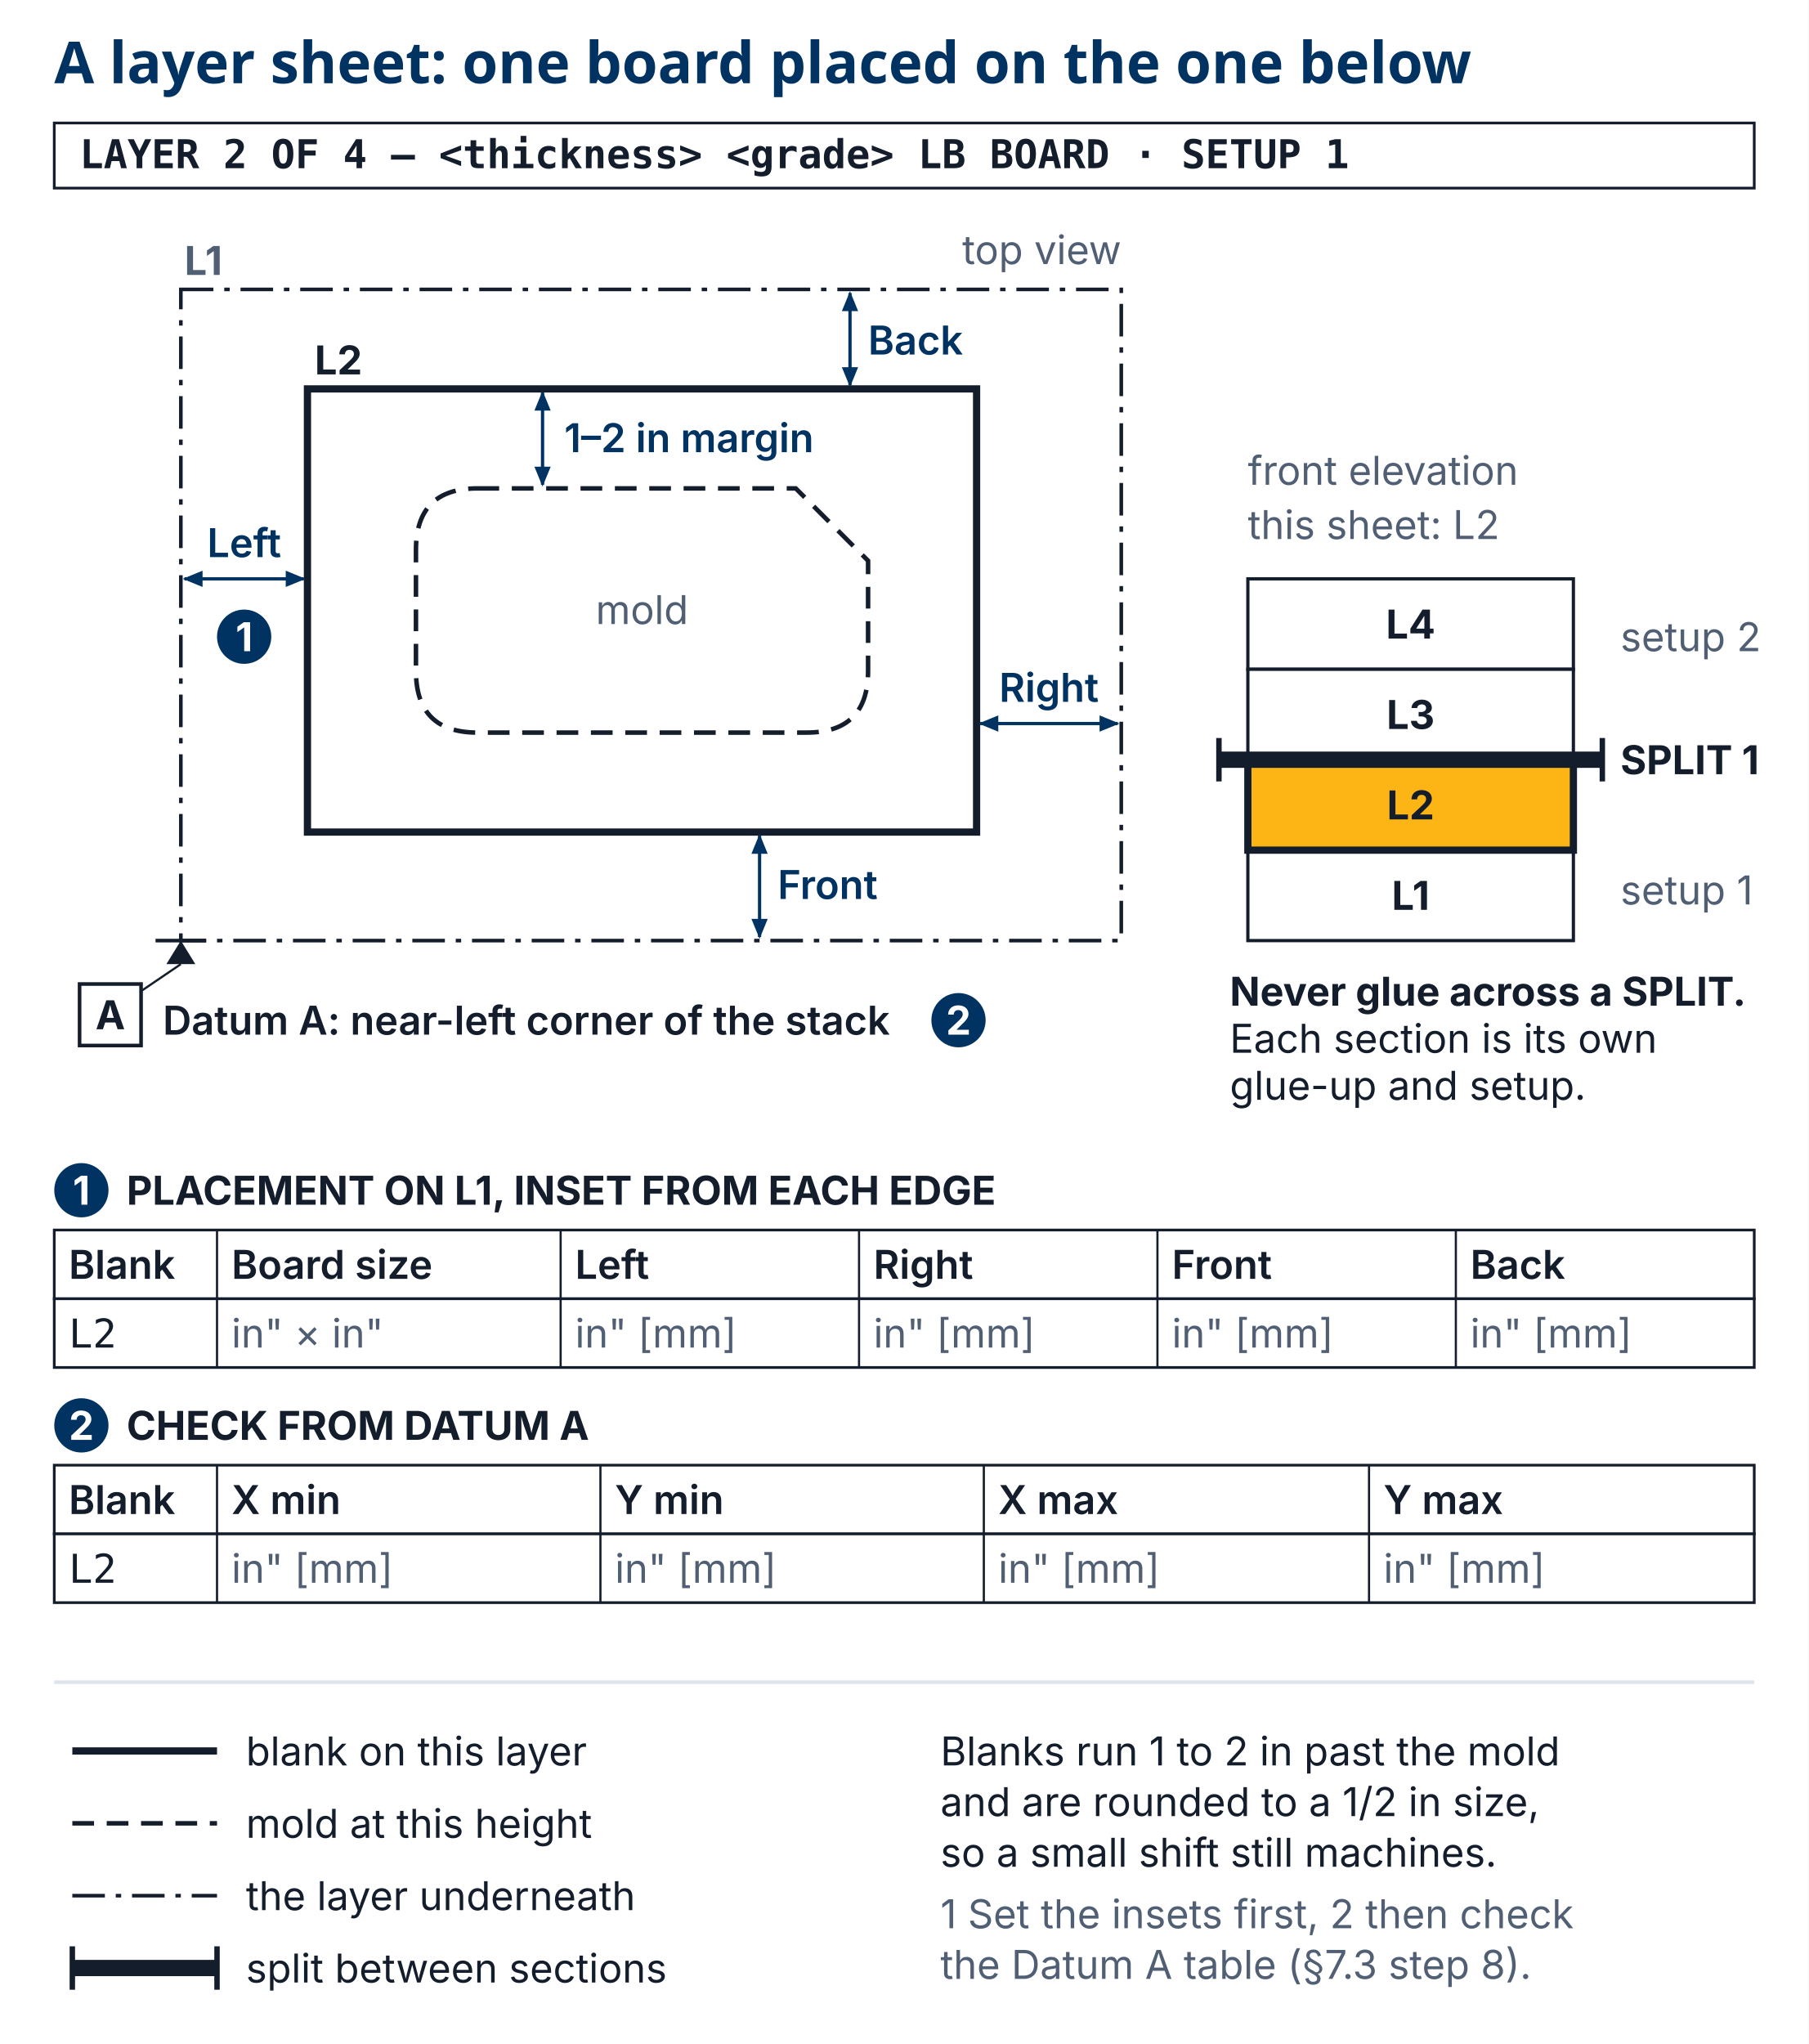
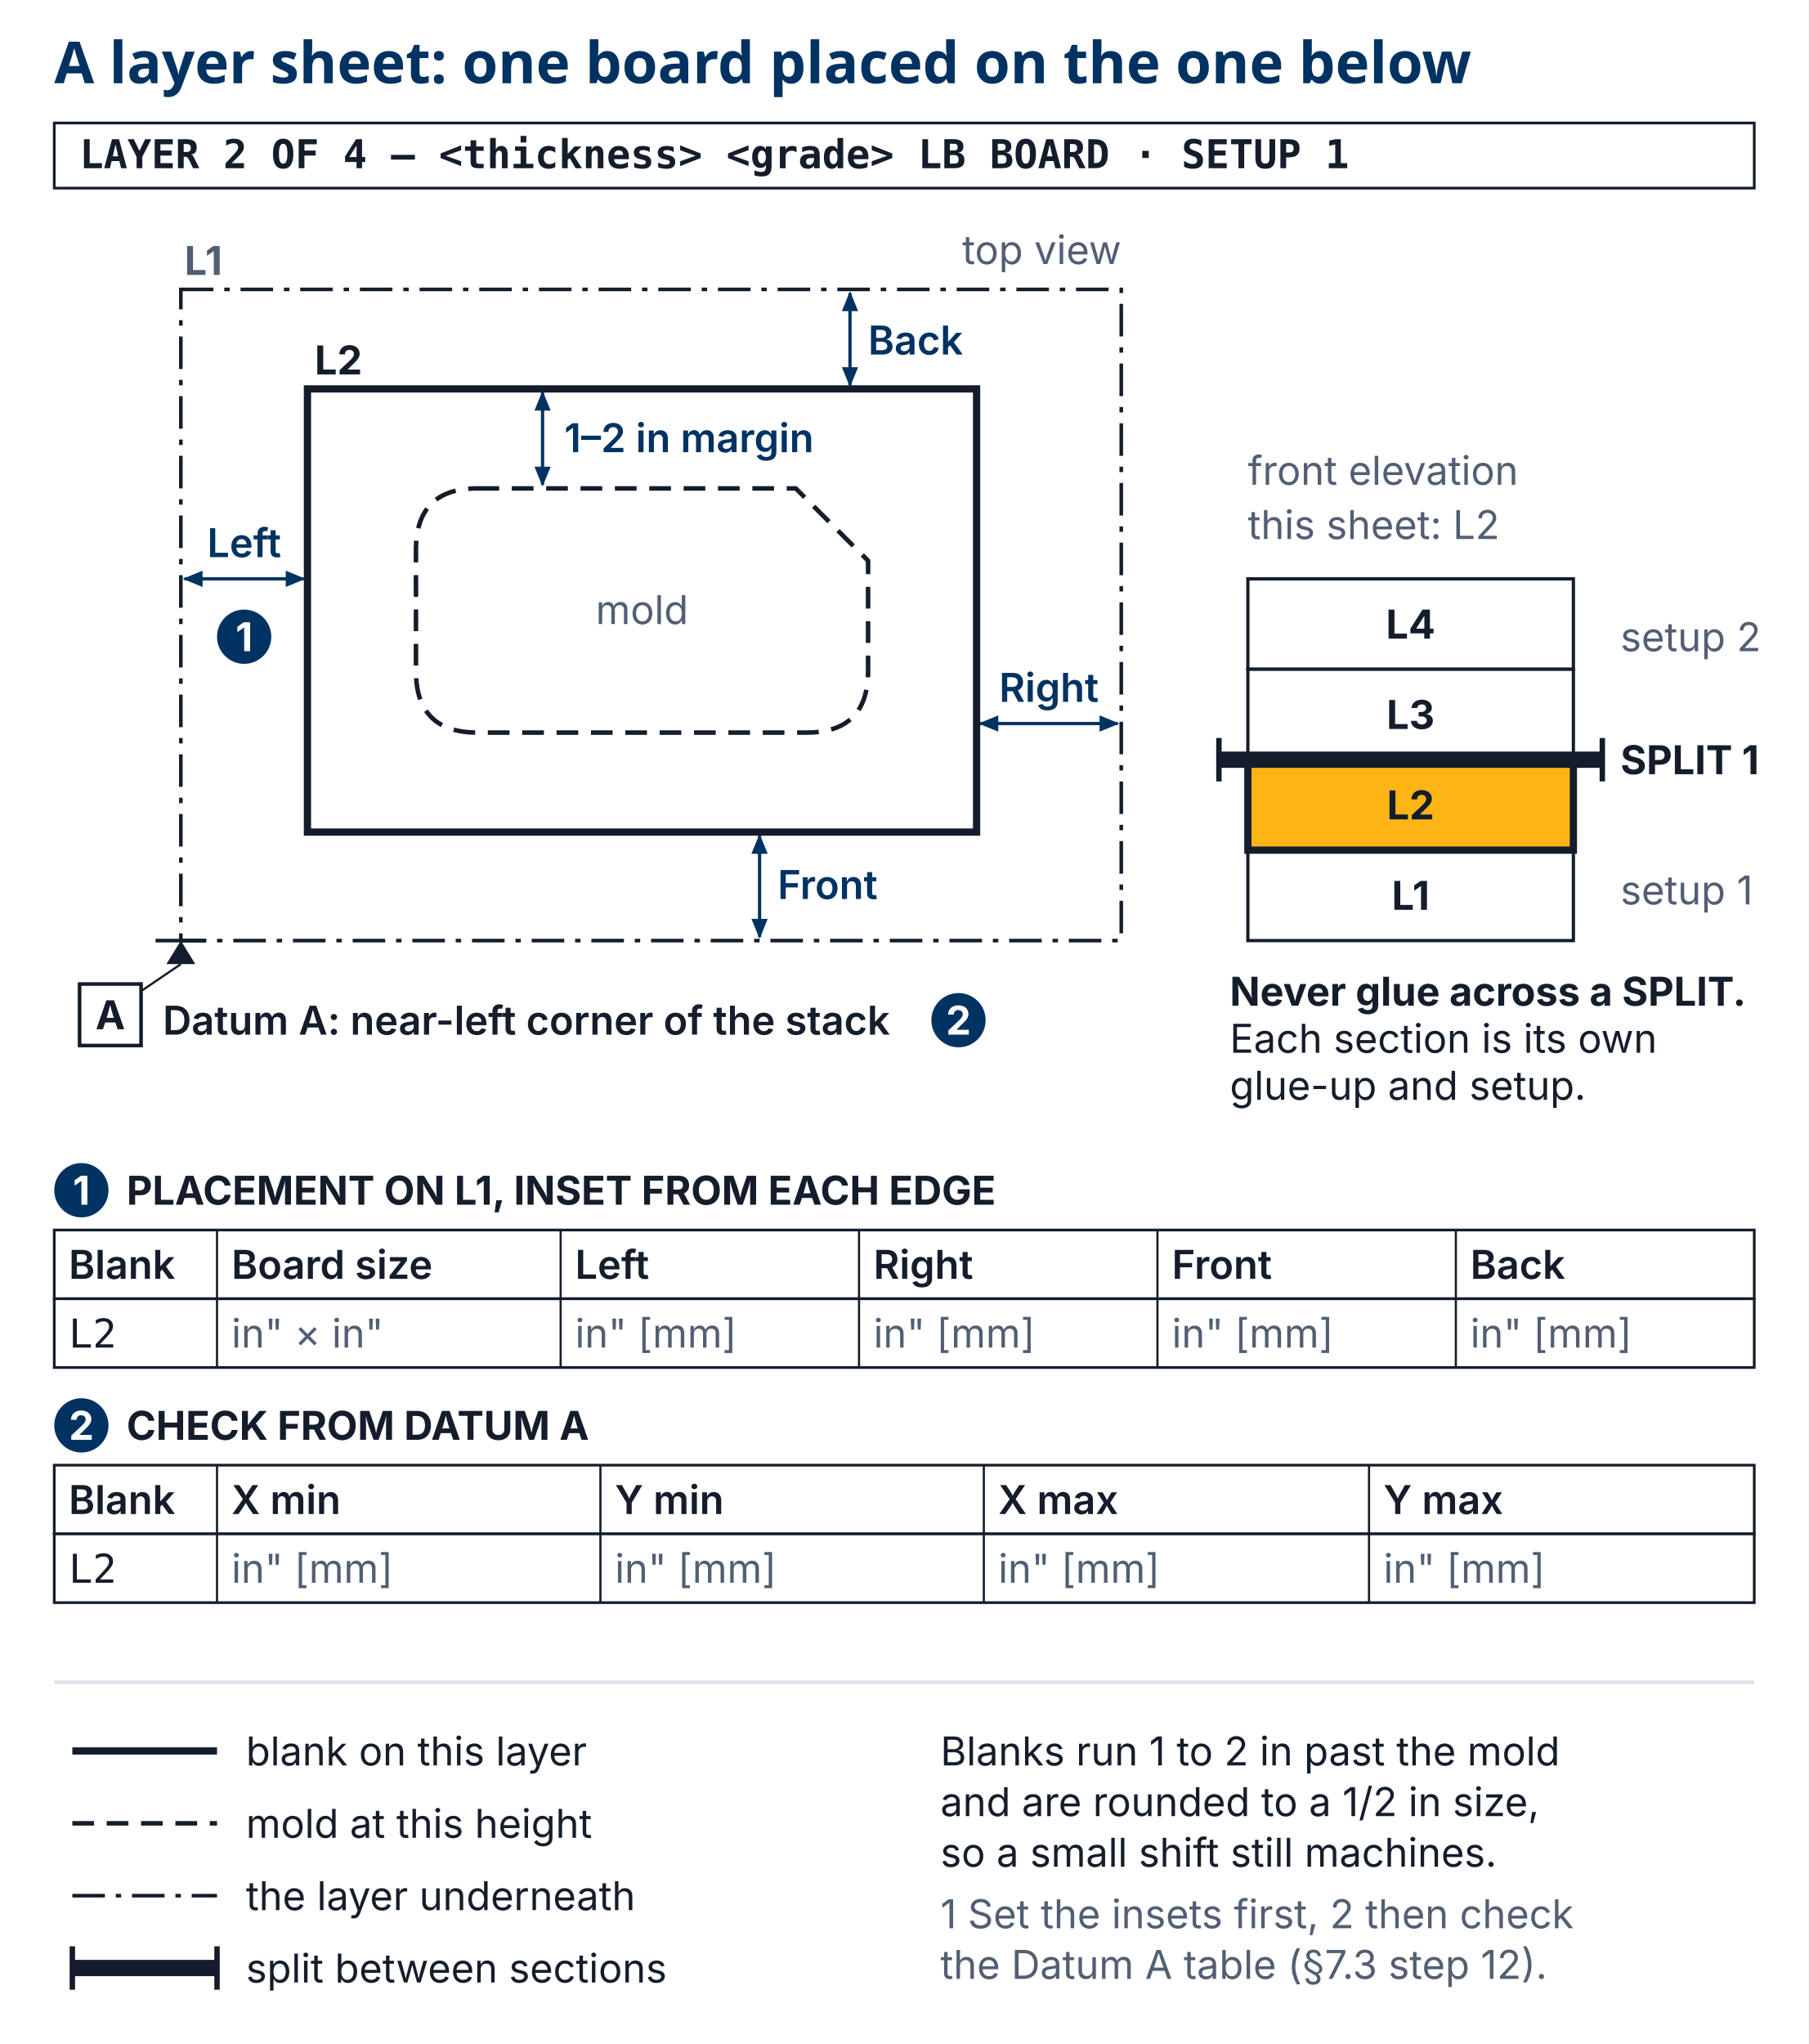
<svg xmlns="http://www.w3.org/2000/svg" viewBox="0 0 1000 1130" font-family="Inter" fill="#141d2b">
  <rect width="1000" height="1130" fill="#ffffff" />
  <defs>
    <marker id="ls-a" markerWidth="11" markerHeight="9" refX="10" refY="4.5" orient="auto" markerUnits="userSpaceOnUse">
      <path d="M0,0 L11,4.5 L0,9 z" fill="#003262" />
    </marker>
    <marker id="ls-as" markerWidth="11" markerHeight="9" refX="1" refY="4.5" orient="auto" markerUnits="userSpaceOnUse">
      <path d="M11,0 L0,4.5 L11,9 z" fill="#003262" />
    </marker>
  </defs>
  <text x="30" y="46" font-family="Saira" font-size="32" font-weight="600" fill="#003262">A layer sheet: one board placed on the one below</text>
  <rect x="30" y="68" width="940" height="36" fill="#ffffff" stroke="#141d2b" stroke-width="1.5" />
  <text x="44" y="93" font-family="ui-monospace, Menlo, monospace" font-size="22" font-weight="700">LAYER 2 OF 4 — &lt;thickness&gt; &lt;grade&gt; LB BOARD · SETUP 1</text>
  <text x="620" y="146" font-size="22" fill="#515f74" text-anchor="end">top view</text>
  <rect x="100" y="160" width="520" height="360" fill="none" stroke="#141d2b" stroke-width="2" stroke-dasharray="18 6 3 6" />
  <text x="102" y="152" font-size="22" font-weight="700" fill="#515f74">L1</text>
  <rect x="170" y="215" width="370" height="245" fill="none" stroke="#141d2b" stroke-width="4" />
  <text x="174" y="207" font-size="22" font-weight="700">L2</text>
  <path d="M264 270 H440 L480 310 V371 Q480 405 446 405 H264 Q230 405 230 371 V304 Q230 270 264 270 Z" fill="none" stroke="#141d2b" stroke-width="2.5" stroke-dasharray="12 7" />
  <text x="355" y="345" font-size="22" fill="#515f74" text-anchor="middle">mold</text>
  <line x1="300" y1="217" x2="300" y2="268" stroke="#003262" stroke-width="1.8" marker-start="url(#ls-as)" marker-end="url(#ls-a)" />
  <text x="312" y="250" font-size="22" font-weight="600" fill="#003262">1–2 in margin</text>
  <g stroke="#003262" stroke-width="1.8">
    <line x1="102" y1="320" x2="168" y2="320" marker-start="url(#ls-as)" marker-end="url(#ls-a)" />
    <line x1="542" y1="400" x2="618" y2="400" marker-start="url(#ls-as)" marker-end="url(#ls-a)" />
    <line x1="420" y1="462" x2="420" y2="518" marker-start="url(#ls-as)" marker-end="url(#ls-a)" />
    <line x1="470" y1="162" x2="470" y2="213" marker-start="url(#ls-as)" marker-end="url(#ls-a)" />
  </g>
  <g font-size="22" font-weight="600" fill="#003262">
    <text x="135" y="308" text-anchor="middle">Left</text>
    <text x="580" y="388" text-anchor="middle">Right</text>
    <text x="430" y="497">Front</text>
    <text x="480" y="196">Back</text>
  </g>
  <circle cx="135" cy="352" r="15" fill="#003262" />
  <text x="135" y="360" text-anchor="middle" font-size="22" font-weight="700" fill="#ffffff">1</text>
  <polygon points="100,520 108,533 92,533" fill="#141d2b" />
  <line x1="86" y1="520" x2="114" y2="520" stroke="#141d2b" stroke-width="2" />
  <line x1="100" y1="533" x2="72" y2="552" stroke="#141d2b" stroke-width="1.2" />
  <rect x="44" y="544" width="34" height="34" fill="#ffffff" stroke="#141d2b" stroke-width="2" />
  <text x="61" y="569" font-size="22" font-weight="700" text-anchor="middle">A</text>
  <text x="90" y="572" font-size="22" font-weight="600">Datum A: near-left corner of the stack</text>
  <circle cx="530" cy="564" r="15" fill="#003262" />
  <text x="530" y="572" text-anchor="middle" font-size="22" font-weight="700" fill="#ffffff">2</text>
  <text x="690" y="268" font-size="22" fill="#515f74">front elevation</text>
  <text x="690" y="298" font-size="22" fill="#515f74">this sheet: L2</text>
  <g stroke="#141d2b" stroke-width="1.8" fill="#ffffff">
    <rect x="690" y="320" width="180" height="50" />
    <rect x="690" y="370" width="180" height="50" />
    <rect x="690" y="470" width="180" height="50" />
  </g>
  <rect x="690" y="420" width="180" height="50" fill="#FDB515" stroke="#141d2b" stroke-width="4" />
  <g font-size="22" font-weight="700" text-anchor="middle">
    <text x="780" y="353">L4</text>
    <text x="780" y="403">L3</text>
    <text x="780" y="453">L2</text>
    <text x="780" y="503">L1</text>
  </g>
  <line x1="674" y1="420" x2="886" y2="420" stroke="#141d2b" stroke-width="9" />
  <path d="M674 408 V432 M886 408 V432" stroke="#141d2b" stroke-width="3" />
  <text x="896" y="428" font-size="22" font-weight="700">SPLIT 1</text>
  <text x="896" y="360" font-size="22" fill="#515f74">setup 2</text>
  <text x="896" y="500" font-size="22" fill="#515f74">setup 1</text>
  <text x="680" y="556" font-size="22" font-weight="700">Never glue across a SPLIT.</text>
  <text x="680" y="582" font-size="22">Each section is its own</text>
  <text x="680" y="608" font-size="22">glue-up and setup.</text>
  <circle cx="45" cy="658" r="15" fill="#003262" />
  <text x="45" y="666" text-anchor="middle" font-size="22" font-weight="700" fill="#ffffff">1</text>
  <text x="70" y="666" font-size="22" font-weight="700">PLACEMENT ON L1, INSET FROM EACH EDGE</text>
  <rect x="30" y="680" width="940" height="38" fill="#ffffff" stroke="#141d2b" stroke-width="1.5" />
  <rect x="30" y="718" width="940" height="38" fill="#ffffff" stroke="#141d2b" stroke-width="1.5" />
  <line x1="120" y1="680" x2="120" y2="756" stroke="#141d2b" stroke-width="1.2" />
  <line x1="310" y1="680" x2="310" y2="756" stroke="#141d2b" stroke-width="1.2" />
  <line x1="475" y1="680" x2="475" y2="756" stroke="#141d2b" stroke-width="1.2" />
  <line x1="640" y1="680" x2="640" y2="756" stroke="#141d2b" stroke-width="1.2" />
  <line x1="805" y1="680" x2="805" y2="756" stroke="#141d2b" stroke-width="1.2" />
  <text x="38" y="707" font-size="22" font-weight="600">Blank</text>
  <text x="128" y="707" font-size="22" font-weight="600">Board size</text>
  <text x="318" y="707" font-size="22" font-weight="600">Left</text>
  <text x="483" y="707" font-size="22" font-weight="600">Right</text>
  <text x="648" y="707" font-size="22" font-weight="600">Front</text>
  <text x="813" y="707" font-size="22" font-weight="600">Back</text>
  <text x="38" y="745" font-family="ui-monospace, Menlo, monospace" font-size="22">L2</text>
  <text x="128" y="745" font-size="22" fill="#515f74">in" × in"</text>
  <text x="318" y="745" font-size="22" fill="#515f74">in" [mm]</text>
  <text x="483" y="745" font-size="22" fill="#515f74">in" [mm]</text>
  <text x="648" y="745" font-size="22" fill="#515f74">in" [mm]</text>
  <text x="813" y="745" font-size="22" fill="#515f74">in" [mm]</text>
  <circle cx="45" cy="788" r="15" fill="#003262" />
  <text x="45" y="796" text-anchor="middle" font-size="22" font-weight="700" fill="#ffffff">2</text>
  <text x="70" y="796" font-size="22" font-weight="700">CHECK FROM DATUM A</text>
  <rect x="30" y="810" width="940" height="38" fill="#ffffff" stroke="#141d2b" stroke-width="1.5" />
  <rect x="30" y="848" width="940" height="38" fill="#ffffff" stroke="#141d2b" stroke-width="1.5" />
  <line x1="120" y1="810" x2="120" y2="886" stroke="#141d2b" stroke-width="1.2" />
  <line x1="332" y1="810" x2="332" y2="886" stroke="#141d2b" stroke-width="1.2" />
  <line x1="544" y1="810" x2="544" y2="886" stroke="#141d2b" stroke-width="1.2" />
  <line x1="757" y1="810" x2="757" y2="886" stroke="#141d2b" stroke-width="1.2" />
  <text x="38" y="837" font-size="22" font-weight="600">Blank</text>
  <text x="128" y="837" font-size="22" font-weight="600">X min</text>
  <text x="340" y="837" font-size="22" font-weight="600">Y min</text>
  <text x="552" y="837" font-size="22" font-weight="600">X max</text>
  <text x="765" y="837" font-size="22" font-weight="600">Y max</text>
  <text x="38" y="875" font-family="ui-monospace, Menlo, monospace" font-size="22">L2</text>
  <text x="128" y="875" font-size="22" fill="#515f74">in" [mm]</text>
  <text x="340" y="875" font-size="22" fill="#515f74">in" [mm]</text>
  <text x="552" y="875" font-size="22" fill="#515f74">in" [mm]</text>
  <text x="765" y="875" font-size="22" fill="#515f74">in" [mm]</text>
  <line x1="30" y1="930" x2="970" y2="930" stroke="#dde3ec" stroke-width="2" />
  <line x1="40" y1="968" x2="120" y2="968" stroke="#141d2b" stroke-width="4" />
  <text x="136" y="976" font-size="22">blank on this layer</text>
  <line x1="40" y1="1008" x2="120" y2="1008" stroke="#141d2b" stroke-width="2.5" stroke-dasharray="12 7" />
  <text x="136" y="1016" font-size="22">mold at this height</text>
  <line x1="40" y1="1048" x2="120" y2="1048" stroke="#141d2b" stroke-width="2" stroke-dasharray="18 6 3 6" />
  <text x="136" y="1056" font-size="22">the layer underneath</text>
  <line x1="40" y1="1088" x2="120" y2="1088" stroke="#141d2b" stroke-width="9" />
  <path d="M40 1076 V1100 M120 1076 V1100" stroke="#141d2b" stroke-width="3" />
  <text x="136" y="1096" font-size="22">split between sections</text>
  <text x="520" y="976" font-size="22">Blanks run 1 to 2 in past the mold</text>
  <text x="520" y="1004" font-size="22">and are rounded to a 1/2 in size,</text>
  <text x="520" y="1032" font-size="22">so a small shift still machines.</text>
  <text x="520" y="1066" font-size="22" fill="#515f74">1 Set the insets first, 2 then check</text>
-   <text x="520" y="1094" font-size="22" fill="#515f74">the Datum A table (§7.3 step 8).</text>
+   <text x="520" y="1094" font-size="22" fill="#515f74">the Datum A table (§7.3 step 12).</text>
</svg>
